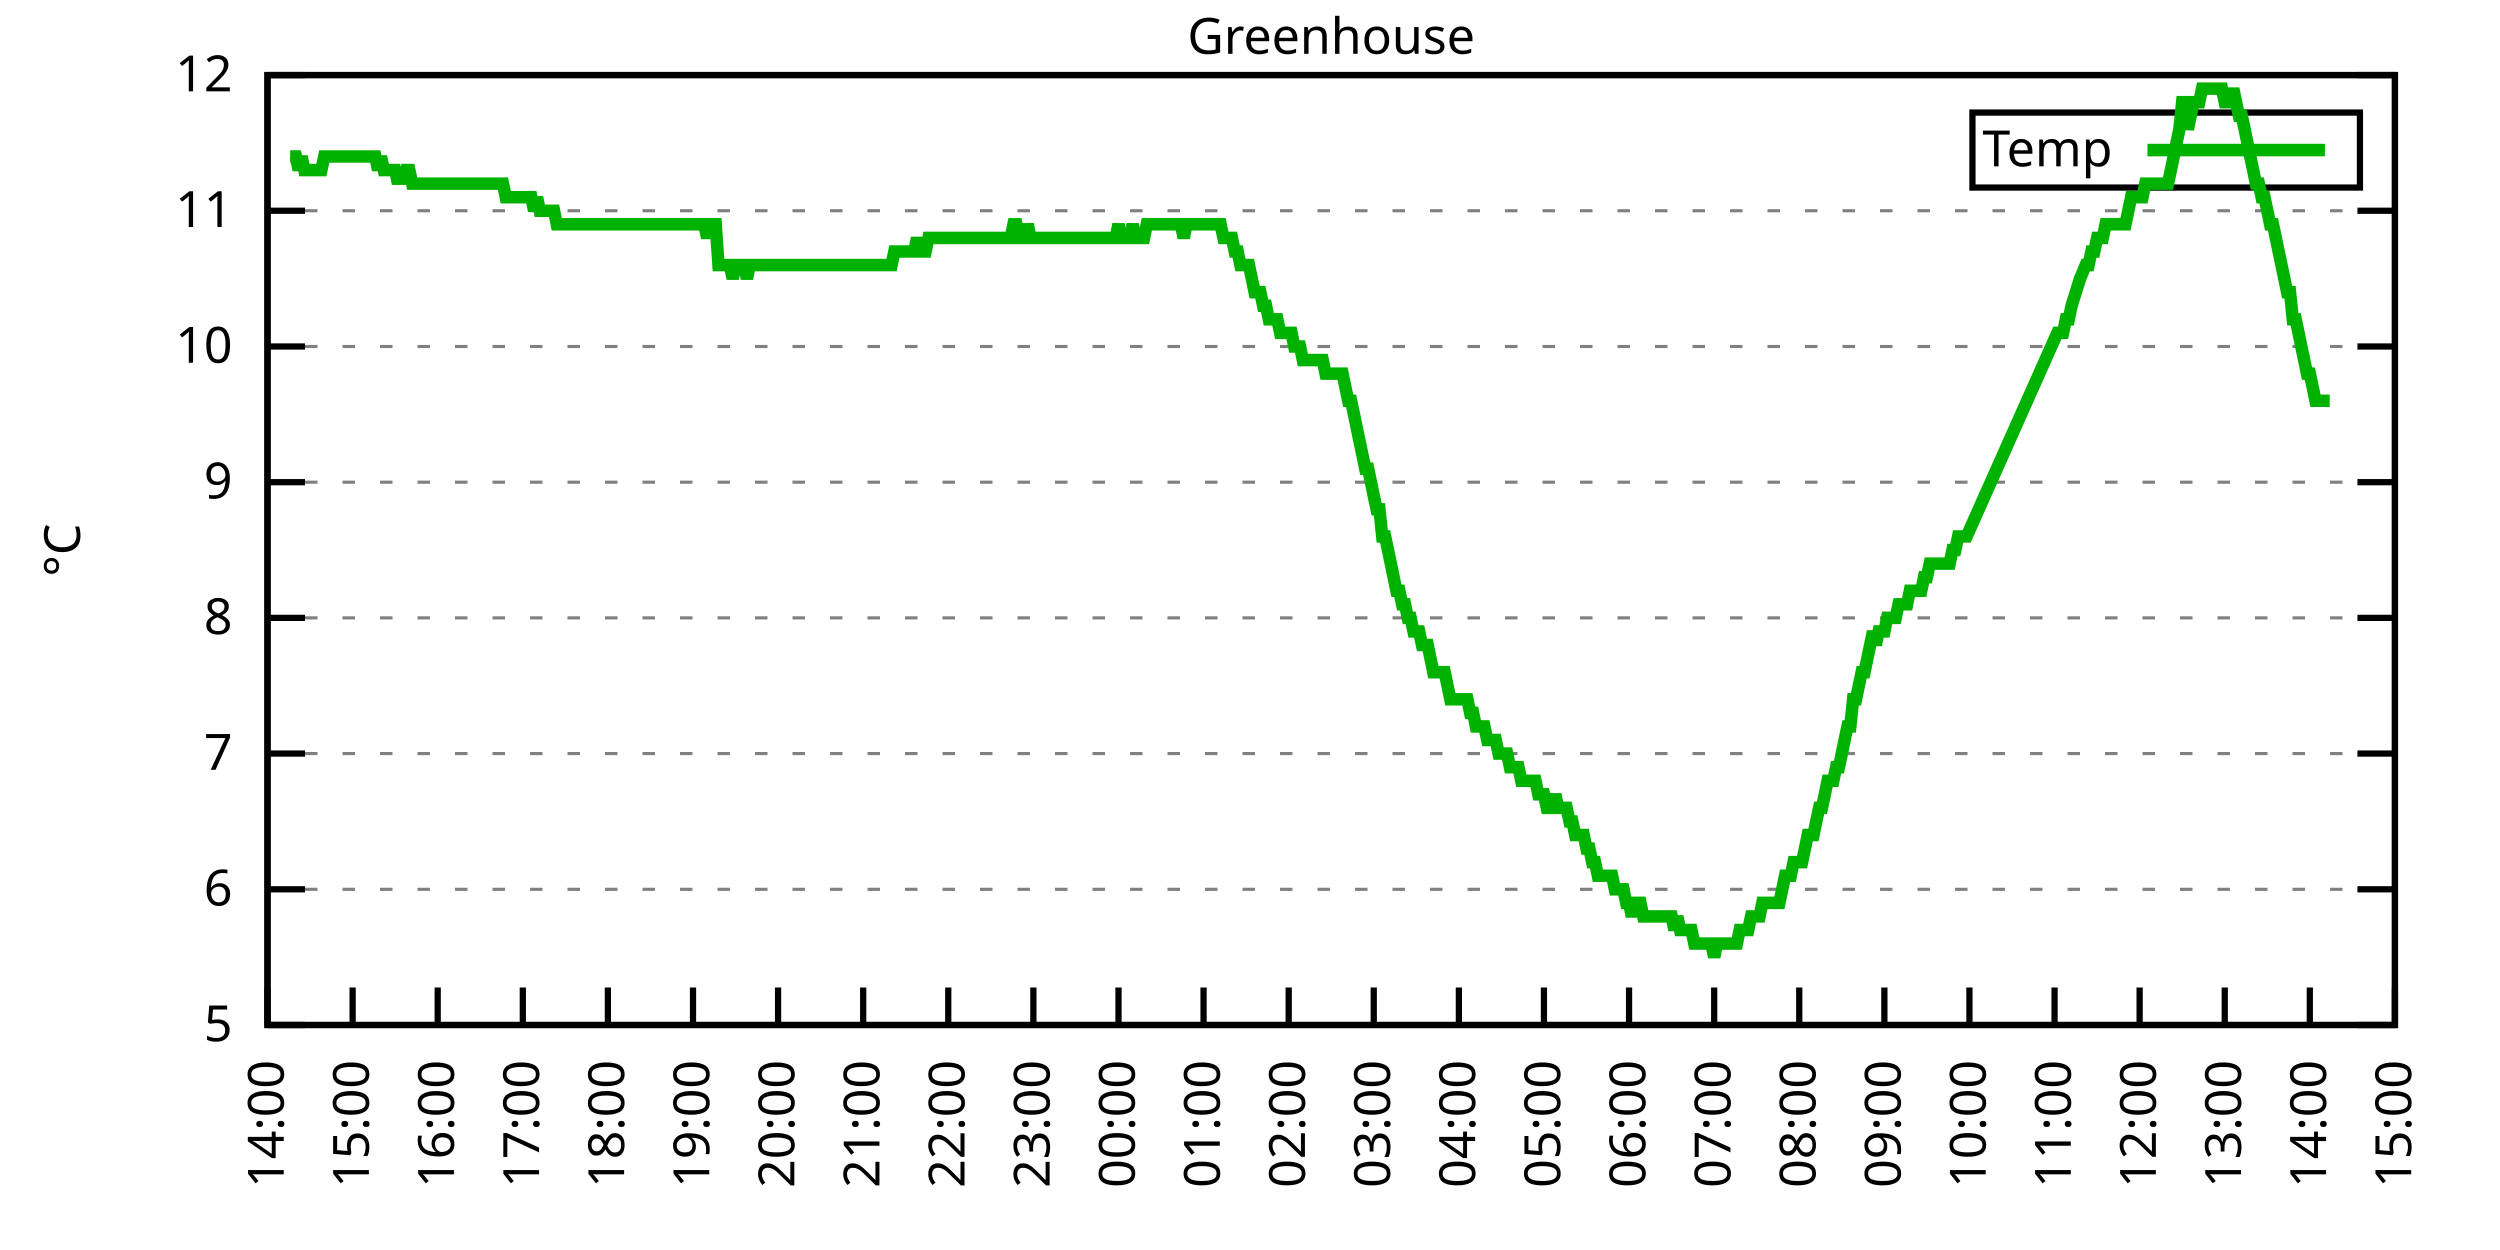
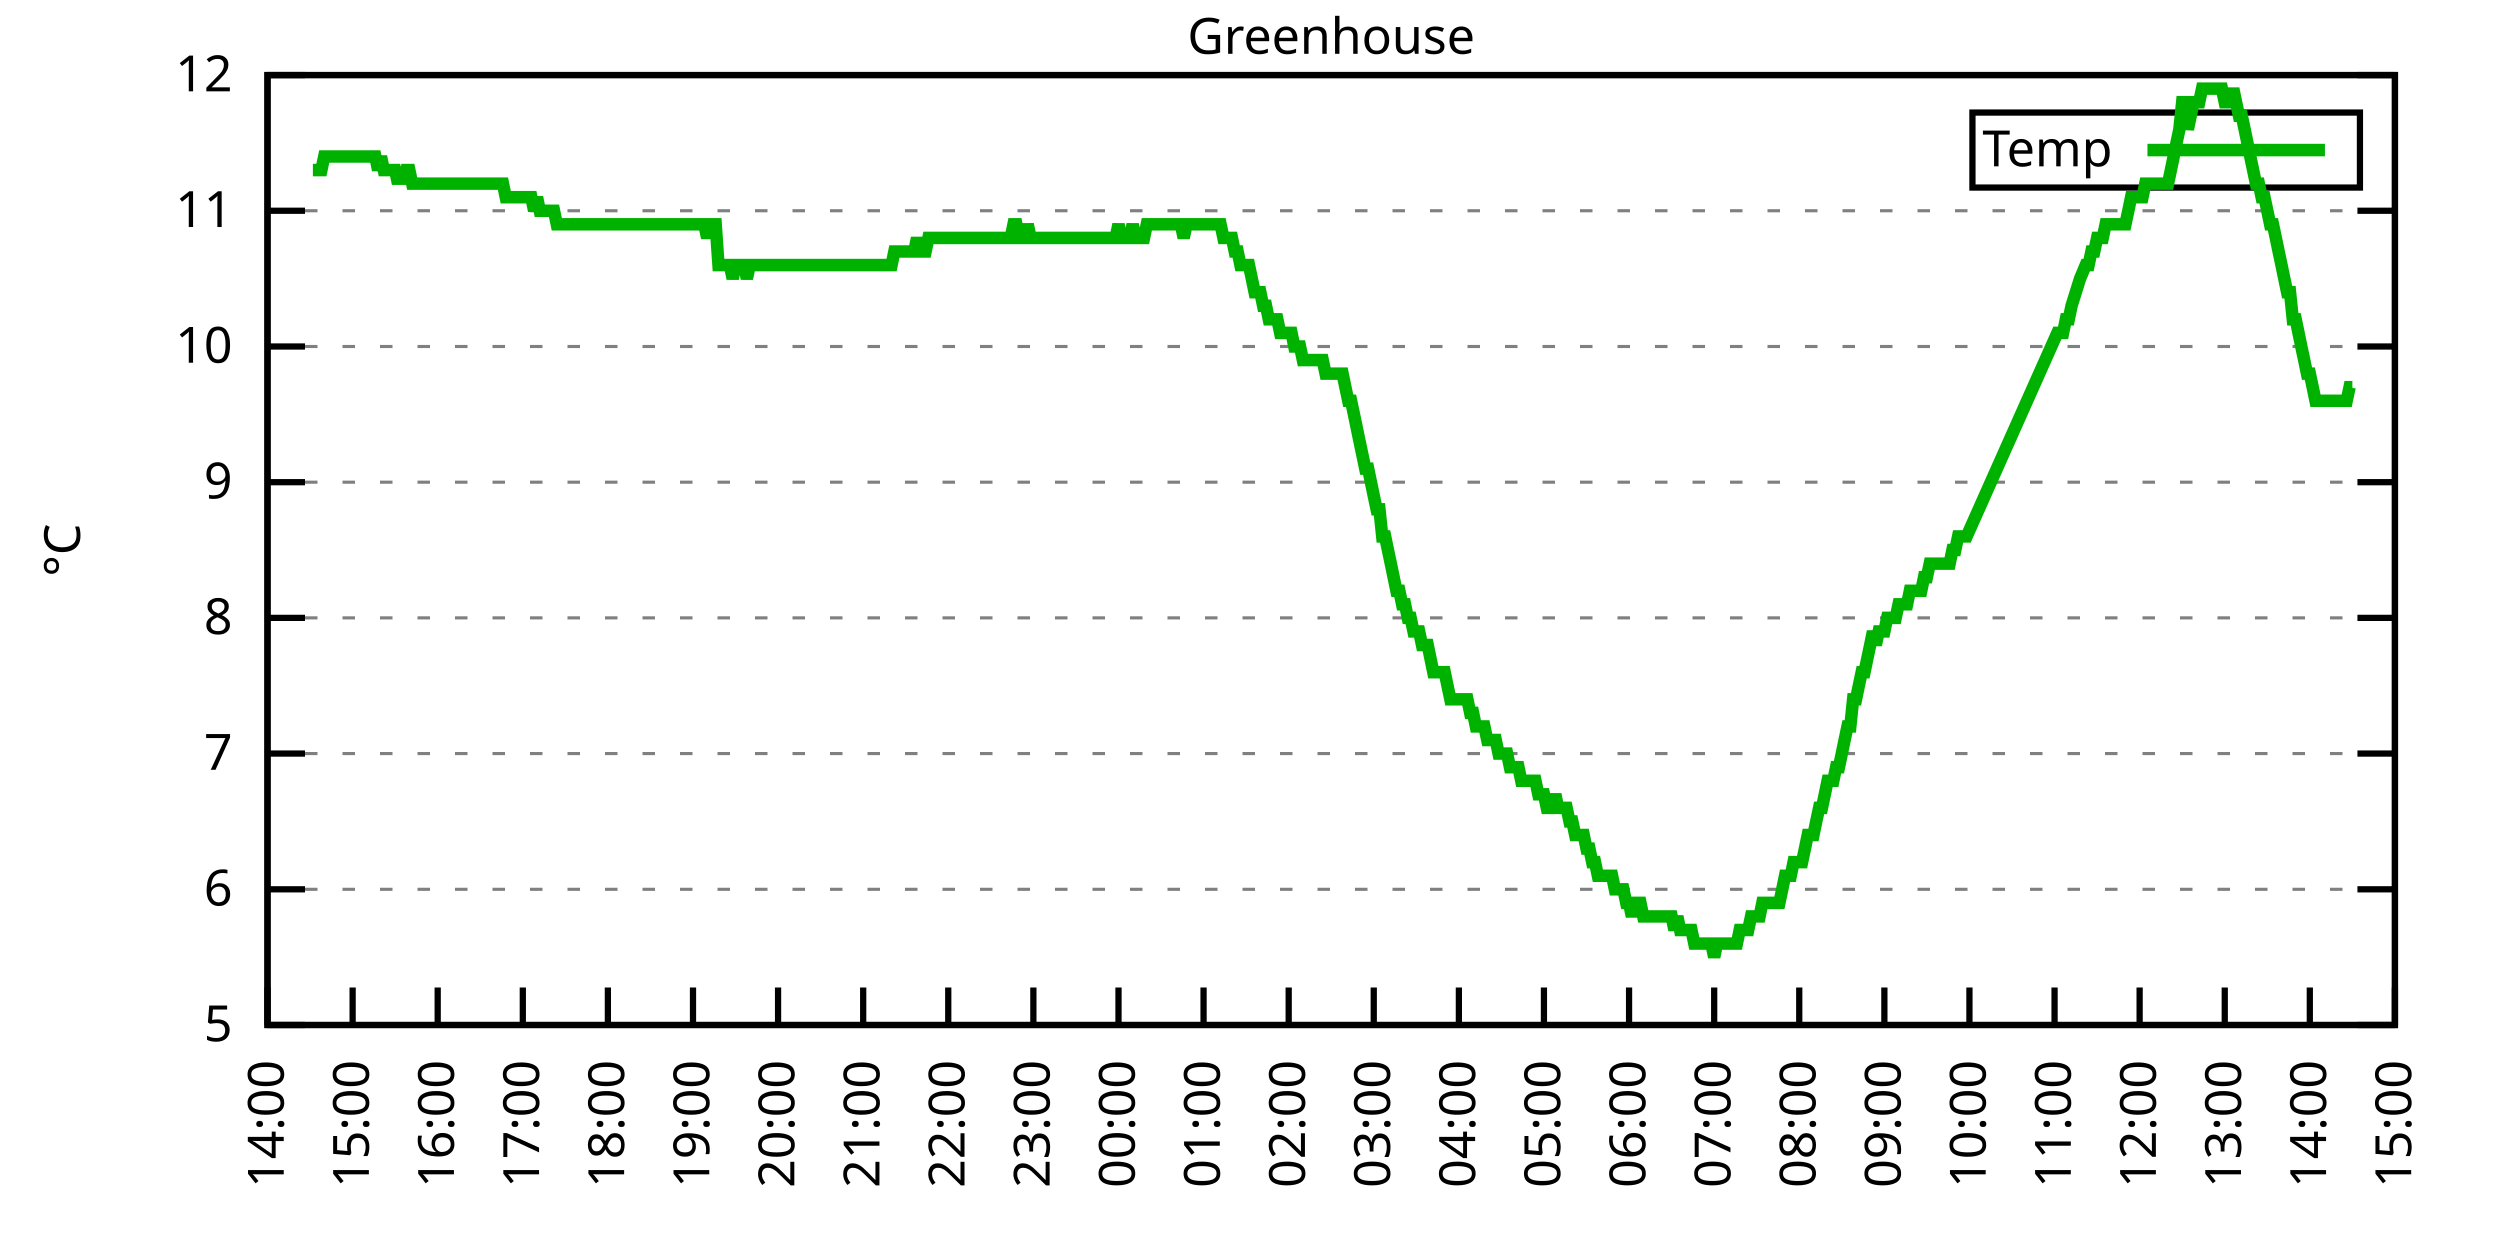
<svg xmlns="http://www.w3.org/2000/svg" xmlns:xlink="http://www.w3.org/1999/xlink" width="400" height="200" viewBox="0 0 400 200">
  <g id="gnuplot_canvas">
    <rect x="0" y="0" width="400" height="200" fill="none" />
    <defs>
      <circle id="gpDot" r="0.5" stroke-width="0.5" stroke="currentColor" />
      <path id="gpPt0" stroke-width="0.333" stroke="currentColor" d="M-1,0 h2 M0,-1 v2" />
      <path id="gpPt1" stroke-width="0.333" stroke="currentColor" d="M-1,-1 L1,1 M1,-1 L-1,1" />
      <path id="gpPt2" stroke-width="0.333" stroke="currentColor" d="M-1,0 L1,0 M0,-1 L0,1 M-1,-1 L1,1 M-1,1 L1,-1" />
      <rect id="gpPt3" stroke-width="0.333" stroke="currentColor" x="-1" y="-1" width="2" height="2" />
      <rect id="gpPt4" stroke-width="0.333" stroke="currentColor" fill="currentColor" x="-1" y="-1" width="2" height="2" />
      <circle id="gpPt5" stroke-width="0.333" stroke="currentColor" cx="0" cy="0" r="1" />
      <use xlink:href="#gpPt5" id="gpPt6" fill="currentColor" stroke="none" />
      <path id="gpPt7" stroke-width="0.333" stroke="currentColor" d="M0,-1.33 L-1.33,0.67 L1.33,0.67 z" />
      <use xlink:href="#gpPt7" id="gpPt8" fill="currentColor" stroke="none" />
      <use xlink:href="#gpPt7" id="gpPt9" stroke="currentColor" transform="rotate(180)" />
      <use xlink:href="#gpPt9" id="gpPt10" fill="currentColor" stroke="none" />
      <use xlink:href="#gpPt3" id="gpPt11" stroke="currentColor" transform="rotate(45)" />
      <use xlink:href="#gpPt11" id="gpPt12" fill="currentColor" stroke="none" />
      <path id="gpPt13" stroke-width="0.333" stroke="currentColor" d="M0,1.330 L1.265,0.411 L0.782,-1.067 L-0.782,-1.076 L-1.265,0.411 z" />
      <use xlink:href="#gpPt13" id="gpPt14" fill="currentColor" stroke="none" />
      <filter id="textbox" filterUnits="objectBoundingBox" x="0" y="0" height="1" width="1">
        <feFlood flood-color="white" flood-opacity="1" result="bgnd" />
        <feComposite in="SourceGraphic" in2="bgnd" operator="atop" />
      </filter>
      <filter id="greybox" filterUnits="objectBoundingBox" x="0" y="0" height="1" width="1">
        <feFlood flood-color="lightgrey" flood-opacity="1" result="grey" />
        <feComposite in="SourceGraphic" in2="grey" operator="atop" />
      </filter>
    </defs>
    <g fill="none" color="white" stroke="currentColor" stroke-width="1.00" stroke-linecap="butt" stroke-linejoin="miter">
</g>
    <g fill="none" color="black" stroke="currentColor" stroke-width="1.00" stroke-linecap="butt" stroke-linejoin="miter">
      <g stroke="none" shape-rendering="crispEdges">
        <polygon fill="rgb(255, 255, 255)" points="42.80,164.00 383.18,164.00 383.18,12.02 42.80,12.02 " />
      </g>
    </g>
    <g fill="none" color="black" stroke="currentColor" stroke-width="1.00" stroke-linecap="butt" stroke-linejoin="miter">
</g>
    <g fill="none" color="black" stroke="black" stroke-width="0.50" stroke-linecap="butt" stroke-linejoin="miter">
</g>
    <g fill="none" color="gray" stroke="currentColor" stroke-width="0.50" stroke-linecap="butt" stroke-linejoin="miter">
      <path stroke="gray" stroke-dasharray="2,4" class="gridline" d="M42.80,164.00 L383.19,164.00  " />
    </g>
    <g fill="none" color="gray" stroke="gray" stroke-width="1.00" stroke-linecap="butt" stroke-linejoin="miter">
</g>
    <g fill="none" color="black" stroke="currentColor" stroke-width="1.00" stroke-linecap="butt" stroke-linejoin="miter">
      <path stroke="black" d="M42.80,164.00 L48.80,164.00 M383.19,164.00 L377.19,164.00  " />
      <g transform="translate(37.20,166.60)" stroke="none" fill="black" font-family="Sans" font-size="8.00" text-anchor="end">
        <text>
          <tspan font-family="Sans"> 5</tspan>
        </text>
      </g>
    </g>
    <g fill="none" color="black" stroke="currentColor" stroke-width="1.00" stroke-linecap="butt" stroke-linejoin="miter">
</g>
    <g fill="none" color="black" stroke="black" stroke-width="0.50" stroke-linecap="butt" stroke-linejoin="miter">
</g>
    <g fill="none" color="gray" stroke="currentColor" stroke-width="0.50" stroke-linecap="butt" stroke-linejoin="miter">
      <path stroke="gray" stroke-dasharray="2,4" class="gridline" d="M42.80,142.29 L383.19,142.29  " />
    </g>
    <g fill="none" color="gray" stroke="gray" stroke-width="1.00" stroke-linecap="butt" stroke-linejoin="miter">
</g>
    <g fill="none" color="black" stroke="currentColor" stroke-width="1.00" stroke-linecap="butt" stroke-linejoin="miter">
      <path stroke="black" d="M42.80,142.29 L48.80,142.29 M383.19,142.29 L377.19,142.29  " />
      <g transform="translate(37.20,144.89)" stroke="none" fill="black" font-family="Sans" font-size="8.00" text-anchor="end">
        <text>
          <tspan font-family="Sans"> 6</tspan>
        </text>
      </g>
    </g>
    <g fill="none" color="black" stroke="currentColor" stroke-width="1.00" stroke-linecap="butt" stroke-linejoin="miter">
</g>
    <g fill="none" color="black" stroke="black" stroke-width="0.50" stroke-linecap="butt" stroke-linejoin="miter">
</g>
    <g fill="none" color="gray" stroke="currentColor" stroke-width="0.50" stroke-linecap="butt" stroke-linejoin="miter">
      <path stroke="gray" stroke-dasharray="2,4" class="gridline" d="M42.80,120.57 L383.19,120.57  " />
    </g>
    <g fill="none" color="gray" stroke="gray" stroke-width="1.00" stroke-linecap="butt" stroke-linejoin="miter">
</g>
    <g fill="none" color="black" stroke="currentColor" stroke-width="1.00" stroke-linecap="butt" stroke-linejoin="miter">
      <path stroke="black" d="M42.80,120.57 L48.80,120.57 M383.19,120.57 L377.19,120.57  " />
      <g transform="translate(37.20,123.17)" stroke="none" fill="black" font-family="Sans" font-size="8.00" text-anchor="end">
        <text>
          <tspan font-family="Sans"> 7</tspan>
        </text>
      </g>
    </g>
    <g fill="none" color="black" stroke="currentColor" stroke-width="1.00" stroke-linecap="butt" stroke-linejoin="miter">
</g>
    <g fill="none" color="black" stroke="black" stroke-width="0.50" stroke-linecap="butt" stroke-linejoin="miter">
</g>
    <g fill="none" color="gray" stroke="currentColor" stroke-width="0.50" stroke-linecap="butt" stroke-linejoin="miter">
      <path stroke="gray" stroke-dasharray="2,4" class="gridline" d="M42.80,98.86 L383.19,98.86  " />
    </g>
    <g fill="none" color="gray" stroke="gray" stroke-width="1.00" stroke-linecap="butt" stroke-linejoin="miter">
</g>
    <g fill="none" color="black" stroke="currentColor" stroke-width="1.00" stroke-linecap="butt" stroke-linejoin="miter">
      <path stroke="black" d="M42.80,98.86 L48.80,98.86 M383.19,98.86 L377.19,98.86  " />
      <g transform="translate(37.20,101.46)" stroke="none" fill="black" font-family="Sans" font-size="8.00" text-anchor="end">
        <text>
          <tspan font-family="Sans"> 8</tspan>
        </text>
      </g>
    </g>
    <g fill="none" color="black" stroke="currentColor" stroke-width="1.00" stroke-linecap="butt" stroke-linejoin="miter">
</g>
    <g fill="none" color="black" stroke="black" stroke-width="0.50" stroke-linecap="butt" stroke-linejoin="miter">
</g>
    <g fill="none" color="gray" stroke="currentColor" stroke-width="0.50" stroke-linecap="butt" stroke-linejoin="miter">
      <path stroke="gray" stroke-dasharray="2,4" class="gridline" d="M42.80,77.15 L383.19,77.15  " />
    </g>
    <g fill="none" color="gray" stroke="gray" stroke-width="1.00" stroke-linecap="butt" stroke-linejoin="miter">
</g>
    <g fill="none" color="black" stroke="currentColor" stroke-width="1.00" stroke-linecap="butt" stroke-linejoin="miter">
      <path stroke="black" d="M42.80,77.15 L48.80,77.15 M383.19,77.15 L377.19,77.15  " />
      <g transform="translate(37.20,79.75)" stroke="none" fill="black" font-family="Sans" font-size="8.00" text-anchor="end">
        <text>
          <tspan font-family="Sans"> 9</tspan>
        </text>
      </g>
    </g>
    <g fill="none" color="black" stroke="currentColor" stroke-width="1.00" stroke-linecap="butt" stroke-linejoin="miter">
</g>
    <g fill="none" color="black" stroke="black" stroke-width="0.50" stroke-linecap="butt" stroke-linejoin="miter">
</g>
    <g fill="none" color="gray" stroke="currentColor" stroke-width="0.50" stroke-linecap="butt" stroke-linejoin="miter">
      <path stroke="gray" stroke-dasharray="2,4" class="gridline" d="M42.80,55.44 L383.19,55.44  " />
    </g>
    <g fill="none" color="gray" stroke="gray" stroke-width="1.00" stroke-linecap="butt" stroke-linejoin="miter">
</g>
    <g fill="none" color="black" stroke="currentColor" stroke-width="1.00" stroke-linecap="butt" stroke-linejoin="miter">
      <path stroke="black" d="M42.80,55.44 L48.80,55.44 M383.19,55.44 L377.19,55.44  " />
      <g transform="translate(37.20,58.04)" stroke="none" fill="black" font-family="Sans" font-size="8.00" text-anchor="end">
        <text>
          <tspan font-family="Sans"> 10</tspan>
        </text>
      </g>
    </g>
    <g fill="none" color="black" stroke="currentColor" stroke-width="1.00" stroke-linecap="butt" stroke-linejoin="miter">
</g>
    <g fill="none" color="black" stroke="black" stroke-width="0.50" stroke-linecap="butt" stroke-linejoin="miter">
</g>
    <g fill="none" color="gray" stroke="currentColor" stroke-width="0.50" stroke-linecap="butt" stroke-linejoin="miter">
      <path stroke="gray" stroke-dasharray="2,4" class="gridline" d="M42.80,33.72 L383.19,33.72  " />
    </g>
    <g fill="none" color="gray" stroke="gray" stroke-width="1.00" stroke-linecap="butt" stroke-linejoin="miter">
</g>
    <g fill="none" color="black" stroke="currentColor" stroke-width="1.00" stroke-linecap="butt" stroke-linejoin="miter">
      <path stroke="black" d="M42.80,33.72 L48.80,33.72 M383.19,33.72 L377.19,33.72  " />
      <g transform="translate(37.20,36.32)" stroke="none" fill="black" font-family="Sans" font-size="8.00" text-anchor="end">
        <text>
          <tspan font-family="Sans"> 11</tspan>
        </text>
      </g>
    </g>
    <g fill="none" color="black" stroke="currentColor" stroke-width="1.00" stroke-linecap="butt" stroke-linejoin="miter">
</g>
    <g fill="none" color="black" stroke="black" stroke-width="0.50" stroke-linecap="butt" stroke-linejoin="miter">
</g>
    <g fill="none" color="gray" stroke="currentColor" stroke-width="0.50" stroke-linecap="butt" stroke-linejoin="miter">
      <path stroke="gray" stroke-dasharray="2,4" class="gridline" d="M42.80,12.01 L383.19,12.01  " />
    </g>
    <g fill="none" color="gray" stroke="gray" stroke-width="1.00" stroke-linecap="butt" stroke-linejoin="miter">
</g>
    <g fill="none" color="black" stroke="currentColor" stroke-width="1.00" stroke-linecap="butt" stroke-linejoin="miter">
      <path stroke="black" d="M42.80,12.01 L48.80,12.01 M383.19,12.01 L377.19,12.01  " />
      <g transform="translate(37.20,14.61)" stroke="none" fill="black" font-family="Sans" font-size="8.00" text-anchor="end">
        <text>
          <tspan font-family="Sans"> 12</tspan>
        </text>
      </g>
    </g>
    <g fill="none" color="black" stroke="currentColor" stroke-width="1.00" stroke-linecap="butt" stroke-linejoin="miter">
      <path stroke="black" d="M42.80,164.00 L42.80,158.00  " />
      <g transform="translate(45.40,169.60) rotate(270.00)" stroke="none" fill="black" font-family="Sans" font-size="8.00" text-anchor="end">
        <text>
          <tspan font-family="Sans">14:00</tspan>
        </text>
      </g>
    </g>
    <g fill="none" color="black" stroke="currentColor" stroke-width="1.00" stroke-linecap="butt" stroke-linejoin="miter">
      <path stroke="black" d="M56.42,164.00 L56.42,158.00  " />
      <g transform="translate(59.02,169.60) rotate(270.00)" stroke="none" fill="black" font-family="Sans" font-size="8.00" text-anchor="end">
        <text>
          <tspan font-family="Sans">15:00</tspan>
        </text>
      </g>
    </g>
    <g fill="none" color="black" stroke="currentColor" stroke-width="1.00" stroke-linecap="butt" stroke-linejoin="miter">
      <path stroke="black" d="M70.03,164.00 L70.03,158.00  " />
      <g transform="translate(72.63,169.60) rotate(270.00)" stroke="none" fill="black" font-family="Sans" font-size="8.00" text-anchor="end">
        <text>
          <tspan font-family="Sans">16:00</tspan>
        </text>
      </g>
    </g>
    <g fill="none" color="black" stroke="currentColor" stroke-width="1.00" stroke-linecap="butt" stroke-linejoin="miter">
      <path stroke="black" d="M83.65,164.00 L83.65,158.00  " />
      <g transform="translate(86.25,169.60) rotate(270.00)" stroke="none" fill="black" font-family="Sans" font-size="8.00" text-anchor="end">
        <text>
          <tspan font-family="Sans">17:00</tspan>
        </text>
      </g>
    </g>
    <g fill="none" color="black" stroke="currentColor" stroke-width="1.00" stroke-linecap="butt" stroke-linejoin="miter">
      <path stroke="black" d="M97.26,164.00 L97.26,158.00  " />
      <g transform="translate(99.86,169.60) rotate(270.00)" stroke="none" fill="black" font-family="Sans" font-size="8.00" text-anchor="end">
        <text>
          <tspan font-family="Sans">18:00</tspan>
        </text>
      </g>
    </g>
    <g fill="none" color="black" stroke="currentColor" stroke-width="1.00" stroke-linecap="butt" stroke-linejoin="miter">
      <path stroke="black" d="M110.88,164.00 L110.88,158.00  " />
      <g transform="translate(113.48,169.60) rotate(270.00)" stroke="none" fill="black" font-family="Sans" font-size="8.00" text-anchor="end">
        <text>
          <tspan font-family="Sans">19:00</tspan>
        </text>
      </g>
    </g>
    <g fill="none" color="black" stroke="currentColor" stroke-width="1.00" stroke-linecap="butt" stroke-linejoin="miter">
      <path stroke="black" d="M124.49,164.00 L124.49,158.00  " />
      <g transform="translate(127.09,169.60) rotate(270.00)" stroke="none" fill="black" font-family="Sans" font-size="8.00" text-anchor="end">
        <text>
          <tspan font-family="Sans">20:00</tspan>
        </text>
      </g>
    </g>
    <g fill="none" color="black" stroke="currentColor" stroke-width="1.00" stroke-linecap="butt" stroke-linejoin="miter">
      <path stroke="black" d="M138.11,164.00 L138.11,158.00  " />
      <g transform="translate(140.71,169.60) rotate(270.00)" stroke="none" fill="black" font-family="Sans" font-size="8.00" text-anchor="end">
        <text>
          <tspan font-family="Sans">21:00</tspan>
        </text>
      </g>
    </g>
    <g fill="none" color="black" stroke="currentColor" stroke-width="1.00" stroke-linecap="butt" stroke-linejoin="miter">
      <path stroke="black" d="M151.72,164.00 L151.72,158.00  " />
      <g transform="translate(154.32,169.60) rotate(270.00)" stroke="none" fill="black" font-family="Sans" font-size="8.00" text-anchor="end">
        <text>
          <tspan font-family="Sans">22:00</tspan>
        </text>
      </g>
    </g>
    <g fill="none" color="black" stroke="currentColor" stroke-width="1.00" stroke-linecap="butt" stroke-linejoin="miter">
      <path stroke="black" d="M165.34,164.00 L165.34,158.00  " />
      <g transform="translate(167.94,169.60) rotate(270.00)" stroke="none" fill="black" font-family="Sans" font-size="8.00" text-anchor="end">
        <text>
          <tspan font-family="Sans">23:00</tspan>
        </text>
      </g>
    </g>
    <g fill="none" color="black" stroke="currentColor" stroke-width="1.00" stroke-linecap="butt" stroke-linejoin="miter">
      <path stroke="black" d="M178.96,164.00 L178.96,158.00  " />
      <g transform="translate(181.56,169.60) rotate(270.00)" stroke="none" fill="black" font-family="Sans" font-size="8.00" text-anchor="end">
        <text>
          <tspan font-family="Sans">00:00</tspan>
        </text>
      </g>
    </g>
    <g fill="none" color="black" stroke="currentColor" stroke-width="1.00" stroke-linecap="butt" stroke-linejoin="miter">
      <path stroke="black" d="M192.57,164.00 L192.57,158.00  " />
      <g transform="translate(195.17,169.60) rotate(270.00)" stroke="none" fill="black" font-family="Sans" font-size="8.00" text-anchor="end">
        <text>
          <tspan font-family="Sans">01:00</tspan>
        </text>
      </g>
    </g>
    <g fill="none" color="black" stroke="currentColor" stroke-width="1.00" stroke-linecap="butt" stroke-linejoin="miter">
      <path stroke="black" d="M206.19,164.00 L206.19,158.00  " />
      <g transform="translate(208.79,169.60) rotate(270.00)" stroke="none" fill="black" font-family="Sans" font-size="8.00" text-anchor="end">
        <text>
          <tspan font-family="Sans">02:00</tspan>
        </text>
      </g>
    </g>
    <g fill="none" color="black" stroke="currentColor" stroke-width="1.00" stroke-linecap="butt" stroke-linejoin="miter">
      <path stroke="black" d="M219.80,164.00 L219.80,158.00  " />
      <g transform="translate(222.40,169.60) rotate(270.00)" stroke="none" fill="black" font-family="Sans" font-size="8.00" text-anchor="end">
        <text>
          <tspan font-family="Sans">03:00</tspan>
        </text>
      </g>
    </g>
    <g fill="none" color="black" stroke="currentColor" stroke-width="1.00" stroke-linecap="butt" stroke-linejoin="miter">
      <path stroke="black" d="M233.42,164.00 L233.42,158.00  " />
      <g transform="translate(236.02,169.60) rotate(270.00)" stroke="none" fill="black" font-family="Sans" font-size="8.00" text-anchor="end">
        <text>
          <tspan font-family="Sans">04:00</tspan>
        </text>
      </g>
    </g>
    <g fill="none" color="black" stroke="currentColor" stroke-width="1.00" stroke-linecap="butt" stroke-linejoin="miter">
      <path stroke="black" d="M247.03,164.00 L247.03,158.00  " />
      <g transform="translate(249.63,169.60) rotate(270.00)" stroke="none" fill="black" font-family="Sans" font-size="8.00" text-anchor="end">
        <text>
          <tspan font-family="Sans">05:00</tspan>
        </text>
      </g>
    </g>
    <g fill="none" color="black" stroke="currentColor" stroke-width="1.00" stroke-linecap="butt" stroke-linejoin="miter">
      <path stroke="black" d="M260.65,164.00 L260.65,158.00  " />
      <g transform="translate(263.25,169.60) rotate(270.00)" stroke="none" fill="black" font-family="Sans" font-size="8.00" text-anchor="end">
        <text>
          <tspan font-family="Sans">06:00</tspan>
        </text>
      </g>
    </g>
    <g fill="none" color="black" stroke="currentColor" stroke-width="1.00" stroke-linecap="butt" stroke-linejoin="miter">
      <path stroke="black" d="M274.27,164.00 L274.27,158.00  " />
      <g transform="translate(276.87,169.60) rotate(270.00)" stroke="none" fill="black" font-family="Sans" font-size="8.00" text-anchor="end">
        <text>
          <tspan font-family="Sans">07:00</tspan>
        </text>
      </g>
    </g>
    <g fill="none" color="black" stroke="currentColor" stroke-width="1.00" stroke-linecap="butt" stroke-linejoin="miter">
      <path stroke="black" d="M287.88,164.00 L287.88,158.00  " />
      <g transform="translate(290.48,169.60) rotate(270.00)" stroke="none" fill="black" font-family="Sans" font-size="8.00" text-anchor="end">
        <text>
          <tspan font-family="Sans">08:00</tspan>
        </text>
      </g>
    </g>
    <g fill="none" color="black" stroke="currentColor" stroke-width="1.00" stroke-linecap="butt" stroke-linejoin="miter">
      <path stroke="black" d="M301.50,164.00 L301.50,158.00  " />
      <g transform="translate(304.10,169.60) rotate(270.00)" stroke="none" fill="black" font-family="Sans" font-size="8.00" text-anchor="end">
        <text>
          <tspan font-family="Sans">09:00</tspan>
        </text>
      </g>
    </g>
    <g fill="none" color="black" stroke="currentColor" stroke-width="1.00" stroke-linecap="butt" stroke-linejoin="miter">
      <path stroke="black" d="M315.11,164.00 L315.11,158.00  " />
      <g transform="translate(317.71,169.60) rotate(270.00)" stroke="none" fill="black" font-family="Sans" font-size="8.00" text-anchor="end">
        <text>
          <tspan font-family="Sans">10:00</tspan>
        </text>
      </g>
    </g>
    <g fill="none" color="black" stroke="currentColor" stroke-width="1.00" stroke-linecap="butt" stroke-linejoin="miter">
      <path stroke="black" d="M328.73,164.00 L328.73,158.00  " />
      <g transform="translate(331.33,169.60) rotate(270.00)" stroke="none" fill="black" font-family="Sans" font-size="8.00" text-anchor="end">
        <text>
          <tspan font-family="Sans">11:00</tspan>
        </text>
      </g>
    </g>
    <g fill="none" color="black" stroke="currentColor" stroke-width="1.00" stroke-linecap="butt" stroke-linejoin="miter">
      <path stroke="black" d="M342.34,164.00 L342.34,158.00  " />
      <g transform="translate(344.94,169.60) rotate(270.00)" stroke="none" fill="black" font-family="Sans" font-size="8.00" text-anchor="end">
        <text>
          <tspan font-family="Sans">12:00</tspan>
        </text>
      </g>
    </g>
    <g fill="none" color="black" stroke="currentColor" stroke-width="1.00" stroke-linecap="butt" stroke-linejoin="miter">
      <path stroke="black" d="M355.96,164.00 L355.96,158.00  " />
      <g transform="translate(358.56,169.60) rotate(270.00)" stroke="none" fill="black" font-family="Sans" font-size="8.00" text-anchor="end">
        <text>
          <tspan font-family="Sans">13:00</tspan>
        </text>
      </g>
    </g>
    <g fill="none" color="black" stroke="currentColor" stroke-width="1.00" stroke-linecap="butt" stroke-linejoin="miter">
      <path stroke="black" d="M369.57,164.00 L369.57,158.00  " />
      <g transform="translate(372.17,169.60) rotate(270.00)" stroke="none" fill="black" font-family="Sans" font-size="8.00" text-anchor="end">
        <text>
          <tspan font-family="Sans">14:00</tspan>
        </text>
      </g>
    </g>
    <g fill="none" color="black" stroke="currentColor" stroke-width="1.00" stroke-linecap="butt" stroke-linejoin="miter">
      <path stroke="black" d="M383.19,164.00 L383.19,158.00  " />
      <g transform="translate(385.79,169.60) rotate(270.00)" stroke="none" fill="black" font-family="Sans" font-size="8.00" text-anchor="end">
        <text>
          <tspan font-family="Sans">15:00</tspan>
        </text>
      </g>
    </g>
    <g fill="none" color="black" stroke="currentColor" stroke-width="1.00" stroke-linecap="butt" stroke-linejoin="miter">
</g>
    <g fill="none" color="black" stroke="currentColor" stroke-width="1.00" stroke-linecap="butt" stroke-linejoin="miter">
      <path stroke="black" d="M42.80,12.01 L42.80,164.00 L383.19,164.00 L383.19,12.01 L42.80,12.01 Z  " />
    </g>
    <g fill="none" color="black" stroke="currentColor" stroke-width="1.00" stroke-linecap="butt" stroke-linejoin="miter">
</g>
    <g fill="none" color="black" stroke="currentColor" stroke-width="1.00" stroke-linecap="butt" stroke-linejoin="miter">
      <path stroke="black" d="M315.59,30.01 L315.59,18.01 L377.59,18.01 L377.59,30.01 L315.59,30.01 Z  " />
    </g>
    <g id="Greenhouse_plot_1">
      <g fill="none" color="white" stroke="black" stroke-width="2.00" stroke-linecap="butt" stroke-linejoin="miter">
</g>
      <g fill="none" color="black" stroke="currentColor" stroke-width="2.00" stroke-linecap="butt" stroke-linejoin="miter">
        <g transform="translate(337.99,26.61)" stroke="none" fill="black" font-family="Sans" font-size="8.00" text-anchor="end">
          <text>
            <tspan font-family="Sans">Temp</tspan>
          </text>
        </g>
      </g>
      <g fill="none" color="black" stroke="currentColor" stroke-width="2.00" stroke-linecap="butt" stroke-linejoin="miter">
-         <path stroke="rgb(  0, 178,   0)" d="M343.59,24.01 L371.99,24.01 M46.43,25.04 L46.88,25.04 L47.34,25.04 L47.79,27.21 L48.25,25.04 L48.70,27.21   L49.15,27.21 L49.61,27.21 L50.06,27.21 L50.52,27.21 L50.97,27.21 L51.42,27.21 L51.88,25.04 L52.33,25.04   L52.78,25.04 L53.24,25.04 L53.69,25.04 L54.15,25.04 L54.60,25.04 L55.05,25.04 L55.51,25.04 L55.96,25.04   L56.42,25.04 L56.87,25.04 L57.32,25.04 L57.78,25.04 L58.23,25.04 L58.68,25.04 L59.14,25.04 L59.59,25.04   L60.05,25.04 L60.50,27.21 L60.95,25.04 L61.41,27.21 L61.86,27.21 L62.32,27.21 L62.77,27.21 L63.22,27.21   L63.68,29.38 L64.13,27.21 L64.58,29.38 L65.04,27.21 L65.49,27.21 L65.95,29.38 L66.40,29.38 L66.85,29.38   L67.31,29.38 L67.76,29.38 L68.22,29.38 L68.67,29.38 L69.12,29.38 L69.58,29.38 L70.03,29.38 L70.49,29.38   L70.94,29.38 L71.39,29.38 L71.85,29.38 L72.30,29.38 L72.75,29.38 L73.21,29.38 L73.66,29.38 L74.12,29.38   L74.57,29.38 L75.02,29.38 L75.48,29.38 L75.93,29.38 L76.39,29.38 L76.84,29.38 L77.29,29.38 L77.75,29.38   L78.20,29.38 L78.65,29.38 L79.11,29.38 L79.56,29.38 L80.02,29.38 L80.47,29.38 L80.92,31.55 L81.38,31.55   L81.83,31.55 L82.29,31.55 L82.74,31.55 L83.19,31.55 L83.65,31.55 L84.10,31.55 L84.55,31.55 L85.01,31.55   L85.46,33.72 L85.92,31.55 L86.37,33.72 L86.82,33.72 L87.28,33.72 L87.73,33.72 L88.19,33.72 L88.64,33.72   L89.09,35.89 L89.55,35.89 L90.00,35.89 L90.45,35.89 L90.91,35.89 L91.36,35.89 L91.82,35.89 L92.27,35.89   L92.72,35.89 L93.18,35.89 L93.63,35.89 L94.09,35.89 L94.54,35.89 L94.99,35.89 L95.45,35.89 L95.90,35.89   L96.35,35.89 L96.81,35.89 L97.26,35.89 L97.72,35.89 L98.17,35.89 L98.62,35.89 L99.08,35.89 L99.53,35.89   L99.99,35.89 L100.44,35.89 L100.89,35.89 L101.35,35.89 L101.80,35.89 L102.25,35.89 L102.71,35.89 L103.16,35.89   L103.62,35.89 L104.07,35.89 L104.52,35.89 L104.98,35.89 L105.43,35.89 L105.89,35.89 L106.34,35.89 L106.79,35.89   L107.25,35.89 L107.70,35.89 L108.15,35.89 L108.61,35.89 L109.06,35.89 L109.52,35.89 L109.97,35.89 L110.42,35.89   L110.88,35.89 L111.33,35.89 L111.79,35.89 L112.24,35.89 L112.69,35.89 L113.15,38.07 L113.60,35.89 L114.05,35.89   L114.51,35.89 L114.96,42.41 L115.42,42.41 L115.87,42.41 L116.32,42.41 L116.78,42.41 L117.23,44.58 L117.69,42.41   L118.14,42.41 L118.59,42.41 L119.05,42.41 L119.50,44.58 L119.96,42.41 L120.41,42.41 L120.86,42.41 L121.32,42.41   L121.77,42.41 L122.22,42.41 L122.68,42.41 L123.13,42.41 L123.59,42.41 L124.04,42.41 L124.49,42.41 L124.95,42.41   L125.40,42.41 L125.86,42.41 L126.31,42.41 L126.76,42.41 L127.22,42.41 L127.67,42.41 L128.12,42.41 L128.58,42.41   L129.03,42.41 L129.49,42.41 L129.94,42.41 L130.39,42.41 L130.85,42.41 L131.30,42.41 L131.76,42.41 L132.21,42.41   L132.66,42.41 L133.12,42.41 L133.57,42.41 L134.02,42.41 L134.48,42.41 L134.93,42.41 L135.39,42.41 L135.84,42.41   L136.29,42.41 L136.75,42.41 L137.20,42.41 L137.66,42.41 L138.11,42.41 L138.56,42.41 L139.02,42.41 L139.47,42.41   L139.92,42.41 L140.38,42.41 L140.83,42.41 L141.29,42.41 L141.74,42.41 L142.19,42.41 L142.65,42.41 L143.10,40.24   L143.56,40.24 L144.01,40.24 L144.46,40.24 L144.92,40.24 L145.37,40.24 L145.82,40.24 L146.28,40.24 L146.73,38.07   L147.19,40.24 L147.64,40.24 L148.09,40.24 L148.55,38.07 L149.00,38.07 L149.46,38.07 L149.91,38.07 L150.36,38.07   L150.82,38.07 L151.27,38.07 L151.72,38.07 L152.18,38.07 L152.63,38.07 L153.09,38.07 L153.54,38.07 L153.99,38.07   L154.45,38.07 L154.90,38.07 L155.36,38.07 L155.81,38.07 L156.26,38.07 L156.72,38.07 L157.17,38.07 L157.62,38.07   L158.08,38.07 L158.53,38.07 L158.99,38.07 L159.44,38.07 L159.89,38.07 L160.35,38.07 L160.80,38.07 L161.26,38.07   L161.71,38.07 L162.16,35.89 L162.62,35.89 L163.07,38.07 L163.52,38.07 L163.98,38.07 L164.43,35.89 L164.89,38.07   L165.34,38.07 L165.79,38.07 L166.25,38.07 L166.70,38.07 L167.16,38.07 L167.61,38.07 L168.06,38.07 L168.52,38.07   L168.97,38.07 L169.43,38.07 L169.88,38.07 L170.33,38.07 L170.79,38.07 L171.24,38.07 L171.69,38.07 L172.15,38.07   L172.60,38.07 L173.06,38.07 L173.51,38.07 L173.96,38.07 L174.42,38.07 L174.87,38.07 L175.33,38.07 L175.78,38.07   L176.23,38.07 L176.69,38.07 L177.14,38.07 L177.59,38.07 L178.05,38.07 L178.50,38.07 L178.96,35.89 L179.41,38.07   L179.86,38.07 L180.32,38.07 L180.77,38.07 L181.23,35.89 L181.68,38.07 L182.13,38.07 L182.59,38.07 L183.04,38.07   L183.49,35.89 L183.95,35.89 L184.40,35.89 L184.86,35.89 L185.31,35.89 L185.76,35.89 L186.22,35.89 L186.67,35.89   L187.13,35.89 L187.58,35.89 L188.03,35.89 L188.49,35.89 L188.94,35.89 L189.39,38.07 L189.85,35.89 L190.30,35.89   L190.76,35.89 L191.21,35.89 L191.66,35.89 L192.12,35.89 L192.57,35.89 L193.03,35.89 L193.48,35.89 L193.93,35.89   L194.39,35.89 L194.84,35.89 L195.29,35.89 L195.75,38.07 L196.20,38.07 L196.66,38.07 L197.11,38.07 L197.56,40.24   L198.02,40.24 L198.47,42.41 L198.93,42.41 L199.38,42.41 L199.83,42.41 L200.29,44.58 L200.74,46.75 L201.19,46.75   L201.65,46.75 L202.10,48.92 L202.56,48.92 L203.01,51.09 L203.46,51.09 L203.92,51.09 L204.37,51.09 L204.83,53.26   L205.28,53.26 L205.73,53.26 L206.19,53.26 L206.64,53.26 L207.09,55.44 L207.55,55.44 L208.00,55.44 L208.46,57.61   L208.91,57.61 L209.36,57.61 L209.82,57.61 L210.27,57.61 L210.73,57.61 L211.18,57.61 L211.63,57.61 L212.09,59.78   L212.54,59.78 L213.00,59.78 L213.45,59.78 L213.90,59.78 L214.36,59.78 L214.81,59.78 L215.26,61.95 L215.72,64.12   L216.17,64.12 L216.63,66.29 L217.08,68.46 L217.53,70.63 L217.99,72.81 L218.44,74.98 L218.90,74.98 L219.35,77.15   L219.80,79.32 L220.26,81.49 L220.71,81.49 L221.16,85.83 L221.62,85.83 L222.07,88.00 L222.53,90.18 L222.98,92.35   L223.43,94.52 L223.89,94.52 L224.34,96.69 L224.80,96.69 L225.25,98.86 L225.70,98.86 L226.16,101.03 L226.61,101.03   L227.06,101.03 L227.52,103.20 L227.97,103.20 L228.43,103.20 L228.88,105.38 L229.33,107.55 L229.79,107.55 L230.24,107.55   L230.70,107.55 L231.15,107.55 L231.60,109.72 L232.06,111.89 L232.51,111.89 L232.96,111.89 L233.42,111.89 L233.87,111.89   L234.33,111.89 L234.78,111.89 L235.23,114.06 L235.69,114.06 L236.14,116.23 L236.60,116.23 L237.05,116.23 L237.50,116.23   L237.96,118.40 L238.41,118.40 L238.86,118.40 L239.32,118.40 L239.77,120.57 L240.23,120.57 L240.68,120.57 L241.13,120.57   L241.59,122.75 L242.04,122.75 L242.50,122.75 L242.95,122.75 L243.40,124.92 L243.86,124.92 L244.31,124.92 L244.76,124.92   L245.22,124.92 L245.67,124.92 L246.13,127.09 L246.58,127.09 L247.03,127.09 L247.49,129.26 L247.94,129.26 L248.40,129.26   L248.85,127.09 L249.30,129.26 L249.76,129.26 L250.21,129.26 L250.66,129.26 L251.12,131.43 L251.57,131.43 L252.03,133.60   L252.48,133.60 L252.93,133.60 L253.39,133.60 L253.84,135.77 L254.30,135.77 L254.75,137.94 L255.20,137.94 L255.66,140.12   L256.11,140.12 L256.56,140.12 L257.02,140.12 L257.47,140.12 L257.93,140.12 L258.38,142.29 L258.83,142.29 L259.29,142.29   L259.74,142.29 L260.20,144.46 L260.65,144.46 L261.10,146.63 L261.56,144.46 L262.01,144.46 L262.47,144.46 L262.92,146.63   L263.37,146.63 L263.83,146.63 L264.28,146.63 L264.73,146.63 L265.19,146.63 L265.64,146.63 L266.10,146.63 L266.55,146.63   L267.00,146.63 L267.46,146.63 L267.91,148.80 L268.37,146.63 L268.82,148.80 L269.27,148.80 L269.73,148.80 L270.18,148.80   L270.63,148.80 L271.09,150.97 L271.54,150.97 L272.00,150.97 L272.45,150.97 L272.90,150.97 L273.36,150.97 L273.81,150.97   L274.27,153.14 L274.72,150.97 L275.17,150.97 L275.63,150.97 L276.08,150.97 L276.53,150.97 L276.99,150.97 L277.44,150.97   L277.90,150.97 L278.35,148.80 L278.80,148.80 L279.26,148.80 L279.71,148.80 L280.17,146.63 L280.62,146.63 L281.07,146.63   L281.53,146.63 L281.98,144.46 L282.43,144.46 L282.89,144.46 L283.34,144.46 L283.80,144.46 L284.25,144.46 L284.70,144.46   L285.16,142.29 L285.61,140.12 L286.07,140.12 L286.52,140.12 L286.97,137.94 L287.43,137.94 L287.88,137.94 L288.33,137.94   L288.79,135.77 L289.24,133.60 L289.70,133.60 L290.15,133.60 L290.60,131.43 L291.06,129.26 L291.51,129.26 L291.97,127.09   L292.42,124.92 L292.87,124.92 L293.33,124.92 L293.78,122.75 L294.23,122.75 L294.69,120.57 L295.14,118.40 L295.60,116.23   L296.05,116.23 L296.50,111.89 L296.96,111.89 L297.41,109.72 L297.87,107.55 L298.32,107.55 L298.77,105.38 L299.23,103.20   L299.68,101.03 L300.13,103.20 L300.59,101.03 L301.04,101.03 L301.50,101.03 L301.95,98.86 L302.40,98.86 L302.86,98.86   L303.31,98.86 L303.77,96.69 L304.22,96.69 L304.67,96.69 L305.13,96.69 L305.58,94.52 L306.03,94.52 L306.49,94.52   L306.94,94.52 L307.40,94.52 L307.85,92.35 L308.30,92.35 L308.76,90.18 L309.21,90.18 L309.67,90.18 L310.12,90.18   L310.57,90.18 L311.03,90.18 L311.48,90.18 L311.94,90.18 L312.39,88.00 L312.84,88.00 L313.30,85.83 L313.75,85.83   L314.20,85.83 L314.66,85.83 L329.18,53.26 L330.09,53.26 L330.54,51.09 L331.00,51.09 L331.45,48.92 L332.81,44.58   L333.72,42.41 L334.17,42.41 L334.63,40.24 L335.08,40.24 L335.54,38.07 L335.99,38.07 L336.44,38.07 L336.90,35.89   L337.35,35.89 L337.80,35.89 L338.26,35.89 L338.71,35.89 L339.17,35.89 L339.62,35.89 L340.07,35.89 L340.53,33.72   L340.98,31.55 L341.44,31.55 L341.89,31.55 L342.34,31.55 L342.80,31.55 L343.25,29.38 L343.70,29.38 L344.16,29.38   L344.61,29.38 L345.07,29.38 L345.52,29.38 L345.97,29.38 L346.43,29.38 L346.88,29.38 L347.34,27.21 L347.79,25.04   L348.24,22.87 L348.70,20.70 L349.15,16.35 L349.60,16.35 L350.06,20.70 L350.51,18.52 L350.97,16.35 L351.42,16.35   L351.87,16.35 L352.33,14.18 L352.78,14.18 L353.24,14.18 L353.69,14.18 L354.14,14.18 L354.60,14.18 L355.05,14.18   L355.50,14.18 L355.96,16.35 L356.41,16.35 L356.87,16.35 L357.32,14.18 L357.77,16.35 L358.23,18.52 L358.68,18.52   L359.14,20.70 L359.59,22.87 L360.04,25.04 L360.50,27.21 L360.95,29.38 L361.41,29.38 L361.86,31.55 L362.31,31.55   L362.77,33.72 L363.22,35.89 L363.67,35.89 L364.13,38.07 L364.58,40.24 L365.04,42.41 L365.49,44.58 L365.94,46.75   L366.40,46.75 L366.85,51.09 L367.31,51.09 L367.76,53.26 L368.21,55.44 L368.67,57.61 L369.12,59.78 L369.57,59.78   L370.03,61.95 L370.48,64.12 L370.94,64.12 L371.39,64.12 L371.84,64.12 L372.30,64.12 L372.75,64.12  " />
+         <path stroke="rgb(  0, 178,   0)" d="M343.59,24.01 L371.99,24.01 M50.06,27.21 L50.52,27.21 L50.97,27.21 L51.42,27.21 L51.88,25.04 L52.33,25.04   L52.78,25.04 L53.24,25.04 L53.69,25.04 L54.15,25.04 L54.60,25.04 L55.05,25.04 L55.51,25.04 L55.96,25.04   L56.42,25.04 L56.87,25.04 L57.32,25.04 L57.78,25.04 L58.23,25.04 L58.68,25.04 L59.14,25.04 L59.59,25.04   L60.05,25.04 L60.50,27.21 L60.95,25.04 L61.41,27.21 L61.86,27.21 L62.32,27.21 L62.77,27.21 L63.22,27.21   L63.68,29.38 L64.13,27.21 L64.58,29.38 L65.04,27.21 L65.49,27.21 L65.95,29.38 L66.40,29.38 L66.85,29.38   L67.31,29.38 L67.76,29.38 L68.22,29.38 L68.67,29.38 L69.12,29.38 L69.58,29.38 L70.03,29.38 L70.49,29.38   L70.94,29.38 L71.39,29.38 L71.85,29.38 L72.30,29.38 L72.75,29.38 L73.21,29.38 L73.66,29.38 L74.12,29.38   L74.57,29.38 L75.02,29.38 L75.48,29.38 L75.93,29.38 L76.39,29.38 L76.84,29.38 L77.29,29.38 L77.75,29.38   L78.20,29.38 L78.65,29.38 L79.11,29.38 L79.56,29.38 L80.02,29.38 L80.47,29.38 L80.92,31.55 L81.38,31.55   L81.83,31.55 L82.29,31.55 L82.74,31.55 L83.19,31.55 L83.65,31.55 L84.10,31.55 L84.55,31.55 L85.01,31.55   L85.46,33.72 L85.92,31.55 L86.37,33.72 L86.82,33.72 L87.28,33.72 L87.73,33.72 L88.19,33.72 L88.64,33.72   L89.09,35.89 L89.55,35.89 L90.00,35.89 L90.45,35.89 L90.91,35.89 L91.36,35.89 L91.82,35.89 L92.27,35.89   L92.72,35.89 L93.18,35.89 L93.63,35.89 L94.09,35.89 L94.54,35.89 L94.99,35.89 L95.45,35.89 L95.90,35.89   L96.35,35.89 L96.81,35.89 L97.26,35.89 L97.72,35.89 L98.17,35.89 L98.62,35.89 L99.08,35.89 L99.53,35.89   L99.99,35.89 L100.44,35.89 L100.89,35.89 L101.35,35.89 L101.80,35.89 L102.25,35.89 L102.71,35.89 L103.16,35.89   L103.62,35.89 L104.07,35.89 L104.52,35.89 L104.98,35.89 L105.43,35.89 L105.89,35.89 L106.34,35.89 L106.79,35.89   L107.25,35.89 L107.70,35.89 L108.15,35.89 L108.61,35.89 L109.06,35.89 L109.52,35.89 L109.97,35.89 L110.42,35.89   L110.88,35.89 L111.33,35.89 L111.79,35.89 L112.24,35.89 L112.69,35.89 L113.15,38.07 L113.60,35.89 L114.05,35.89   L114.51,35.89 L114.96,42.41 L115.42,42.41 L115.87,42.41 L116.32,42.41 L116.78,42.41 L117.23,44.58 L117.69,42.41   L118.14,42.41 L118.59,42.41 L119.05,42.41 L119.50,44.58 L119.96,42.41 L120.41,42.41 L120.86,42.41 L121.32,42.41   L121.77,42.41 L122.22,42.41 L122.68,42.41 L123.13,42.41 L123.59,42.41 L124.04,42.41 L124.49,42.41 L124.95,42.41   L125.40,42.41 L125.86,42.41 L126.31,42.41 L126.76,42.41 L127.22,42.41 L127.67,42.41 L128.12,42.41 L128.58,42.41   L129.03,42.41 L129.49,42.41 L129.94,42.41 L130.39,42.41 L130.85,42.41 L131.30,42.41 L131.76,42.41 L132.21,42.41   L132.66,42.41 L133.12,42.41 L133.57,42.41 L134.02,42.41 L134.48,42.41 L134.93,42.41 L135.39,42.41 L135.84,42.41   L136.29,42.41 L136.75,42.41 L137.20,42.41 L137.66,42.41 L138.11,42.41 L138.56,42.41 L139.02,42.41 L139.47,42.41   L139.92,42.41 L140.38,42.41 L140.83,42.41 L141.29,42.41 L141.74,42.41 L142.19,42.41 L142.65,42.41 L143.10,40.24   L143.56,40.24 L144.01,40.24 L144.46,40.24 L144.92,40.24 L145.37,40.24 L145.82,40.24 L146.28,40.24 L146.73,38.07   L147.19,40.24 L147.64,40.24 L148.09,40.24 L148.55,38.07 L149.00,38.07 L149.46,38.07 L149.91,38.07 L150.36,38.07   L150.82,38.07 L151.27,38.07 L151.72,38.07 L152.18,38.07 L152.63,38.07 L153.09,38.07 L153.54,38.07 L153.99,38.07   L154.45,38.07 L154.90,38.07 L155.36,38.07 L155.81,38.07 L156.26,38.07 L156.72,38.07 L157.17,38.07 L157.62,38.07   L158.08,38.07 L158.53,38.07 L158.99,38.07 L159.44,38.07 L159.89,38.07 L160.35,38.07 L160.80,38.07 L161.26,38.07   L161.71,38.07 L162.16,35.89 L162.62,35.89 L163.07,38.07 L163.52,38.07 L163.98,38.07 L164.43,35.89 L164.89,38.07   L165.34,38.07 L165.79,38.07 L166.25,38.07 L166.70,38.07 L167.16,38.07 L167.61,38.07 L168.06,38.07 L168.52,38.07   L168.97,38.07 L169.43,38.07 L169.88,38.07 L170.33,38.07 L170.79,38.07 L171.24,38.07 L171.69,38.07 L172.15,38.07   L172.60,38.07 L173.06,38.07 L173.51,38.07 L173.96,38.07 L174.42,38.07 L174.87,38.07 L175.33,38.07 L175.78,38.07   L176.23,38.07 L176.69,38.07 L177.14,38.07 L177.59,38.07 L178.05,38.07 L178.50,38.07 L178.96,35.89 L179.41,38.07   L179.86,38.07 L180.32,38.07 L180.77,38.07 L181.23,35.89 L181.68,38.07 L182.13,38.07 L182.59,38.07 L183.04,38.07   L183.49,35.89 L183.95,35.89 L184.40,35.89 L184.86,35.89 L185.31,35.89 L185.76,35.89 L186.22,35.89 L186.67,35.89   L187.13,35.89 L187.58,35.89 L188.03,35.89 L188.49,35.89 L188.94,35.89 L189.39,38.07 L189.85,35.89 L190.30,35.89   L190.76,35.89 L191.21,35.89 L191.66,35.89 L192.12,35.89 L192.57,35.89 L193.03,35.89 L193.48,35.89 L193.93,35.89   L194.39,35.89 L194.84,35.89 L195.29,35.89 L195.75,38.07 L196.20,38.07 L196.66,38.07 L197.11,38.07 L197.56,40.24   L198.02,40.24 L198.47,42.41 L198.93,42.41 L199.38,42.41 L199.83,42.41 L200.29,44.58 L200.74,46.75 L201.19,46.75   L201.65,46.75 L202.10,48.92 L202.56,48.92 L203.01,51.09 L203.46,51.09 L203.92,51.09 L204.37,51.09 L204.83,53.26   L205.28,53.26 L205.73,53.26 L206.19,53.26 L206.64,53.26 L207.09,55.44 L207.55,55.44 L208.00,55.44 L208.46,57.61   L208.91,57.61 L209.36,57.61 L209.82,57.61 L210.27,57.61 L210.73,57.61 L211.18,57.61 L211.63,57.61 L212.09,59.78   L212.54,59.78 L213.00,59.78 L213.45,59.78 L213.90,59.78 L214.36,59.78 L214.81,59.78 L215.26,61.95 L215.72,64.12   L216.17,64.12 L216.63,66.29 L217.08,68.46 L217.53,70.63 L217.99,72.81 L218.44,74.98 L218.90,74.98 L219.35,77.15   L219.80,79.32 L220.26,81.49 L220.71,81.49 L221.16,85.83 L221.62,85.83 L222.07,88.00 L222.53,90.18 L222.98,92.35   L223.43,94.52 L223.89,94.52 L224.34,96.69 L224.80,96.69 L225.25,98.86 L225.70,98.86 L226.16,101.03 L226.61,101.03   L227.06,101.03 L227.52,103.20 L227.97,103.20 L228.43,103.20 L228.88,105.38 L229.33,107.55 L229.79,107.55 L230.24,107.55   L230.70,107.55 L231.15,107.55 L231.60,109.72 L232.06,111.89 L232.51,111.89 L232.96,111.89 L233.42,111.89 L233.87,111.89   L234.33,111.89 L234.78,111.89 L235.23,114.06 L235.69,114.06 L236.14,116.23 L236.60,116.23 L237.05,116.23 L237.50,116.23   L237.96,118.40 L238.41,118.40 L238.86,118.40 L239.32,118.40 L239.77,120.57 L240.23,120.57 L240.68,120.57 L241.13,120.57   L241.59,122.75 L242.04,122.75 L242.50,122.75 L242.95,122.75 L243.40,124.92 L243.86,124.92 L244.31,124.92 L244.76,124.92   L245.22,124.92 L245.67,124.92 L246.13,127.09 L246.58,127.09 L247.03,127.09 L247.49,129.26 L247.94,129.26 L248.40,129.26   L248.85,127.09 L249.30,129.26 L249.76,129.26 L250.21,129.26 L250.66,129.26 L251.12,131.43 L251.57,131.43 L252.03,133.60   L252.48,133.60 L252.93,133.60 L253.39,133.60 L253.84,135.77 L254.30,135.77 L254.75,137.94 L255.20,137.94 L255.66,140.12   L256.11,140.12 L256.56,140.12 L257.02,140.12 L257.47,140.12 L257.93,140.12 L258.38,142.29 L258.83,142.29 L259.29,142.29   L259.74,142.29 L260.20,144.46 L260.65,144.46 L261.10,146.63 L261.56,144.46 L262.01,144.46 L262.47,144.46 L262.92,146.63   L263.37,146.63 L263.83,146.63 L264.28,146.63 L264.73,146.63 L265.19,146.63 L265.64,146.63 L266.10,146.63 L266.55,146.63   L267.00,146.63 L267.46,146.63 L267.91,148.80 L268.37,146.63 L268.82,148.80 L269.27,148.80 L269.73,148.80 L270.18,148.80   L270.63,148.80 L271.09,150.97 L271.54,150.97 L272.00,150.97 L272.45,150.97 L272.90,150.97 L273.36,150.97 L273.81,150.97   L274.27,153.14 L274.72,150.97 L275.17,150.97 L275.63,150.97 L276.08,150.97 L276.53,150.97 L276.99,150.97 L277.44,150.97   L277.90,150.97 L278.35,148.80 L278.80,148.80 L279.26,148.80 L279.71,148.80 L280.17,146.63 L280.62,146.63 L281.07,146.63   L281.53,146.63 L281.98,144.46 L282.43,144.46 L282.89,144.46 L283.34,144.46 L283.80,144.46 L284.25,144.46 L284.70,144.46   L285.16,142.29 L285.61,140.12 L286.07,140.12 L286.52,140.12 L286.97,137.94 L287.43,137.94 L287.88,137.94 L288.33,137.94   L288.79,135.77 L289.24,133.60 L289.70,133.60 L290.15,133.60 L290.60,131.43 L291.06,129.26 L291.51,129.26 L291.97,127.09   L292.42,124.92 L292.87,124.92 L293.33,124.92 L293.78,122.75 L294.23,122.75 L294.69,120.57 L295.14,118.40 L295.60,116.23   L296.05,116.23 L296.50,111.89 L296.96,111.89 L297.41,109.72 L297.87,107.55 L298.32,107.55 L298.77,105.38 L299.23,103.20   L299.68,101.03 L300.13,103.20 L300.59,101.03 L301.04,101.03 L301.50,101.03 L301.95,98.86 L302.40,98.86 L302.86,98.86   L303.31,98.86 L303.77,96.69 L304.22,96.69 L304.67,96.69 L305.13,96.69 L305.58,94.52 L306.03,94.52 L306.49,94.52   L306.94,94.52 L307.40,94.52 L307.85,92.35 L308.30,92.35 L308.76,90.18 L309.21,90.18 L309.67,90.18 L310.12,90.18   L310.57,90.18 L311.03,90.18 L311.48,90.18 L311.94,90.18 L312.39,88.00 L312.84,88.00 L313.30,85.83 L313.75,85.83   L314.20,85.83 L314.66,85.83 L329.18,53.26 L330.09,53.26 L330.54,51.09 L331.00,51.09 L331.45,48.92 L332.81,44.58   L333.72,42.41 L334.17,42.41 L334.63,40.24 L335.08,40.24 L335.54,38.07 L335.99,38.07 L336.44,38.07 L336.90,35.89   L337.35,35.89 L337.80,35.89 L338.26,35.89 L338.71,35.89 L339.17,35.89 L339.62,35.89 L340.07,35.89 L340.53,33.72   L340.98,31.55 L341.44,31.55 L341.89,31.55 L342.34,31.55 L342.80,31.55 L343.25,29.38 L343.70,29.38 L344.16,29.38   L344.61,29.38 L345.07,29.38 L345.52,29.38 L345.97,29.38 L346.43,29.38 L346.88,29.38 L347.34,27.21 L347.79,25.04   L348.24,22.87 L348.70,20.70 L349.15,16.35 L349.60,16.35 L350.06,20.70 L350.51,18.52 L350.97,16.35 L351.42,16.35   L351.87,16.35 L352.33,14.18 L352.78,14.18 L353.24,14.18 L353.69,14.18 L354.14,14.18 L354.60,14.18 L355.05,14.18   L355.50,14.18 L355.96,16.35 L356.41,16.35 L356.87,16.35 L357.32,14.18 L357.77,16.35 L358.23,18.52 L358.68,18.52   L359.14,20.70 L359.59,22.87 L360.04,25.04 L360.50,27.21 L360.95,29.38 L361.41,29.38 L361.86,31.55 L362.31,31.55   L362.77,33.72 L363.22,35.89 L363.67,35.89 L364.13,38.07 L364.58,40.24 L365.04,42.41 L365.49,44.58 L365.94,46.75   L366.40,46.75 L366.85,51.09 L367.31,51.09 L367.76,53.26 L368.21,55.44 L368.67,57.61 L369.12,59.78 L369.57,59.78   L370.03,61.95 L370.48,64.12 L370.94,64.12 L371.39,64.12 L371.84,64.12 L372.30,64.12 L372.75,64.12 L373.21,64.12   L373.66,64.12 L374.11,64.12 L374.57,64.12 L375.02,64.12 L375.47,64.12 L375.93,61.95 L376.38,61.95  " />
      </g>
    </g>
    <g fill="none" color="black" stroke="currentColor" stroke-width="2.00" stroke-linecap="butt" stroke-linejoin="miter">
</g>
    <g fill="none" color="black" stroke="black" stroke-width="1.00" stroke-linecap="butt" stroke-linejoin="miter">
</g>
    <g fill="none" color="black" stroke="currentColor" stroke-width="1.00" stroke-linecap="butt" stroke-linejoin="miter">
      <path stroke="black" d="M42.80,12.01 L42.80,164.00 L383.19,164.00 L383.19,12.01 L42.80,12.01 Z  " />
      <g transform="translate(12.80,88.01) rotate(270.00)" stroke="none" fill="black" font-family="Sans" font-size="8.00" text-anchor="middle">
        <text>
          <tspan font-family="Sans">°C</tspan>
        </text>
      </g>
    </g>
    <g fill="none" color="black" stroke="currentColor" stroke-width="1.00" stroke-linecap="butt" stroke-linejoin="miter">
</g>
    <g fill="none" color="black" stroke="currentColor" stroke-width="1.00" stroke-linecap="butt" stroke-linejoin="miter">
      <g transform="translate(212.99,8.61)" stroke="none" fill="black" font-family="Sans" font-size="8.00" text-anchor="middle">
        <text>
          <tspan font-family="Sans">Greenhouse</tspan>
        </text>
      </g>
    </g>
    <g fill="none" color="black" stroke="currentColor" stroke-width="1.00" stroke-linecap="butt" stroke-linejoin="miter">
</g>
  </g>
</svg>
